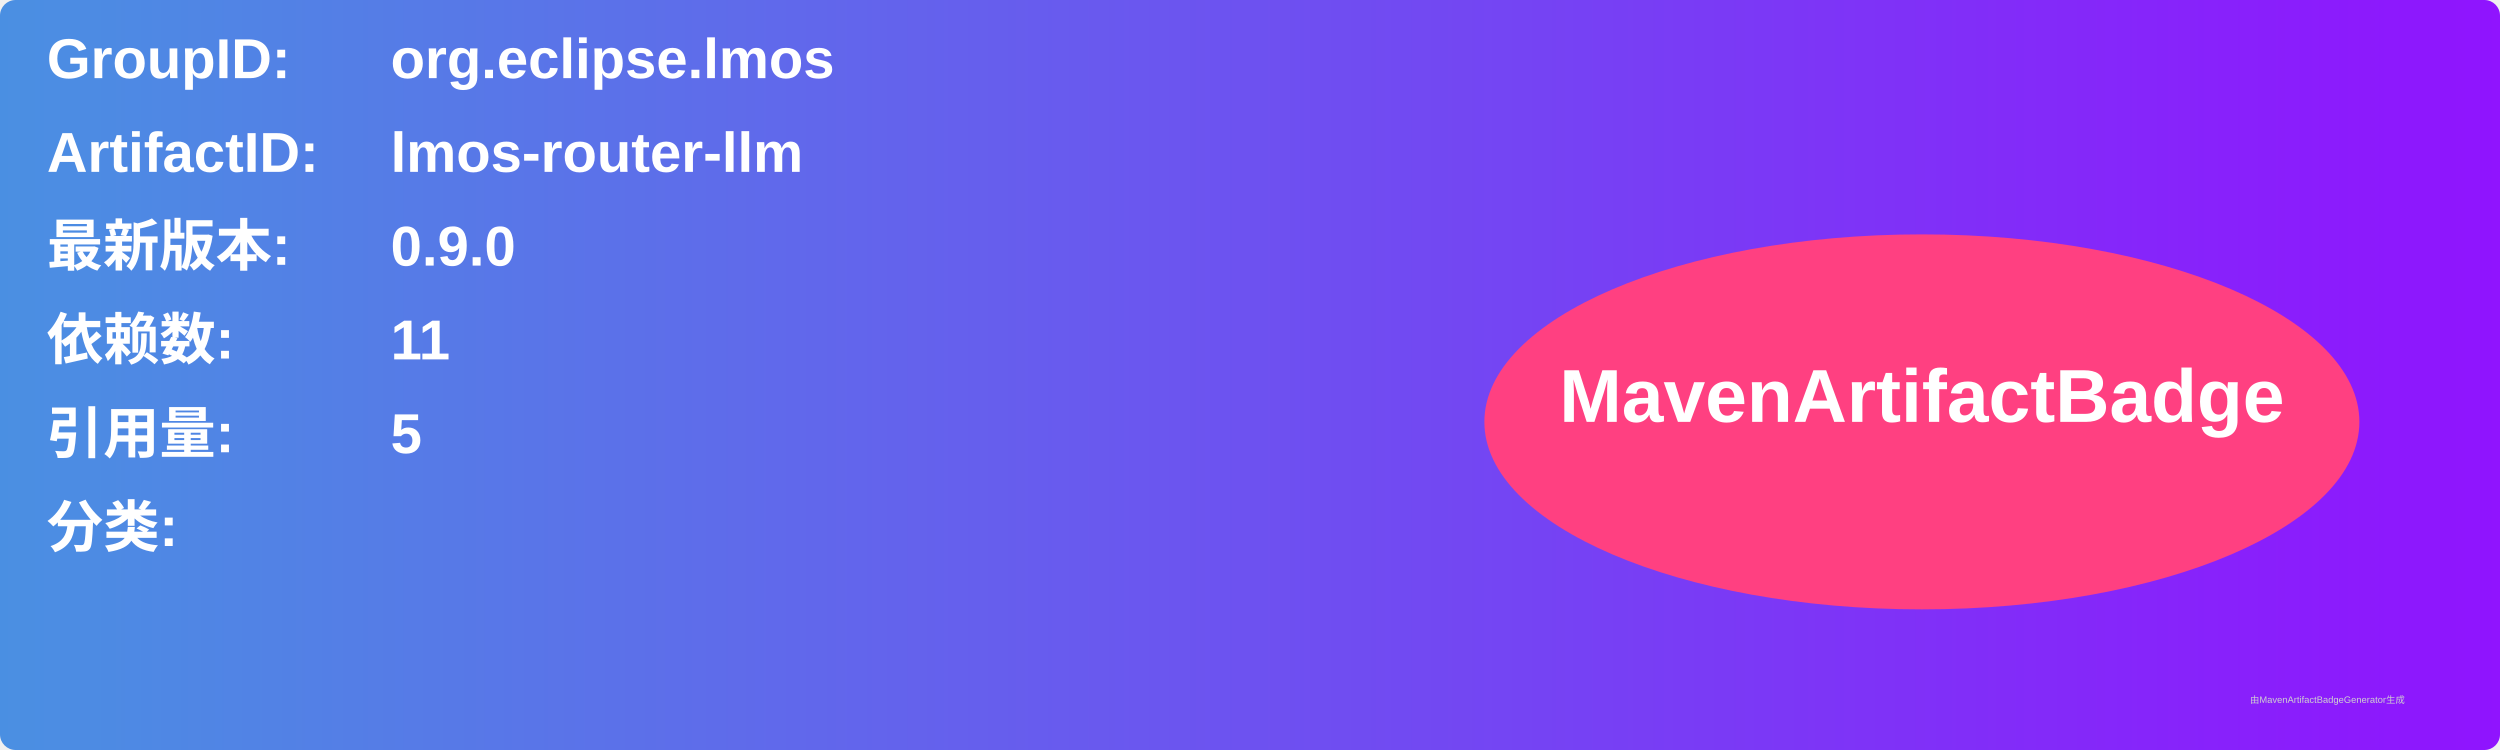
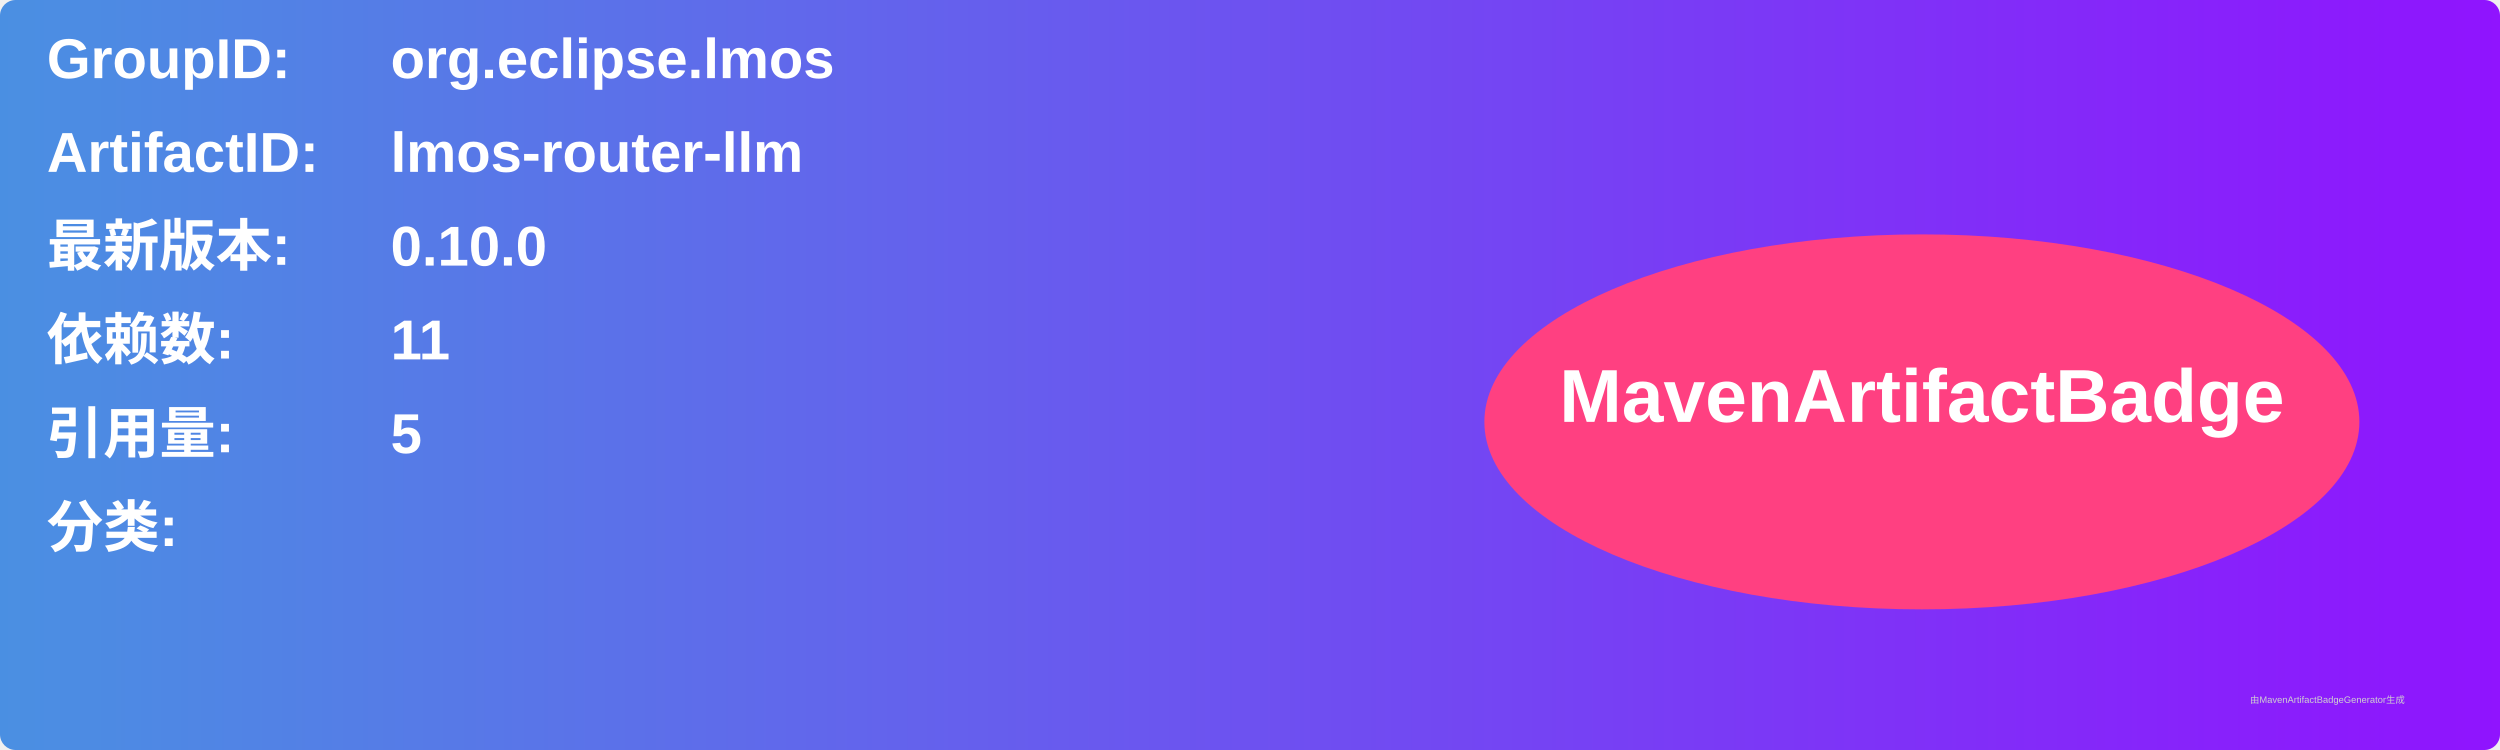
<svg xmlns="http://www.w3.org/2000/svg" width="800" height="240" viewBox="0 0 800 240">
  <linearGradient id="grad" x1="0%" y1="0%" x2="100%" y2="0%">
    <stop offset="0%" stop-color="#4a90e2" />
    <stop offset="100%" stop-color="#9013fe" />
  </linearGradient>
  <rect width="100%" height="100%" rx="5" ry="5" fill="url(#grad)" />
  <g transform="translate(15, 15)">
    <text x="0" y="10" font-family="Arial" font-size="18" fill="white" font-weight="bold" width="260">GroupID:</text>
    <text x="110" y="10" font-family="Arial" font-size="18" fill="white" font-weight="bold" width="460">org.eclipse.lmos</text>
    <text x="0" y="40" font-family="Arial" font-size="18" fill="white" font-weight="bold" width="260">ArtifactID:</text>
    <text x="110" y="40" font-family="Arial" font-size="18" fill="white" font-weight="bold" width="460">lmos-router-llm</text>
    <text x="0" y="70" font-family="Arial" font-size="18" fill="white" font-weight="bold">最新版本:</text>
    <text x="110" y="70" font-family="Arial" font-size="18" fill="white" font-weight="bold">
-       <tspan font-weight="bold">0.9.0</tspan>
+       <tspan font-weight="bold">0.10.0</tspan>
    </text>
    <text x="0" y="100" font-family="Arial" font-size="18" fill="white" font-weight="bold">依赖数: </text>
    <text x="110" y="100" font-family="Arial" font-size="18" fill="white">
      <tspan font-weight="bold">11</tspan>
    </text>
    <text x="0" y="130" font-family="Arial" font-size="18" fill="white" font-weight="bold">引用量: </text>
    <text x="110" y="130" font-family="Arial" font-size="18" fill="white">
      <tspan font-weight="bold">5</tspan>
    </text>
    <text x="0" y="160" font-family="Arial" font-size="18" fill="white" font-weight="bold">分类:</text>
    <text x="10" y="190" font-family="Arial" font-size="10" fill="white">
      <tspan font-weight="bold" />
    </text>
    <ellipse cx="600" cy="120" rx="140" ry="60" fill="#ff4081" />
    <text x="600" y="120" text-anchor="middle" font-family="Arial" font-size="24" fill="white" font-weight="bold">MavenArtifactBadge</text>
  </g>
  <text x="720" y="225" font-family="Arial" font-size="3" fill="#d0d0d0">由MavenArtifactBadgeGenerator生成</text>
</svg>
